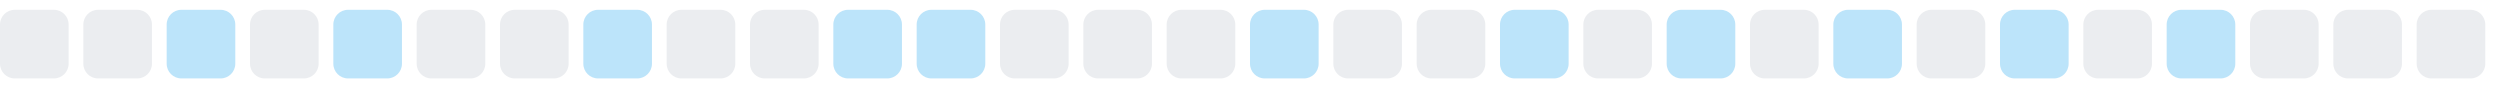
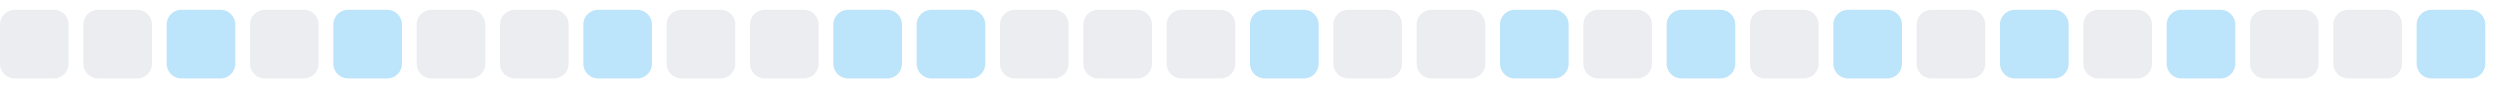
<svg xmlns="http://www.w3.org/2000/svg" width="255" height="9">
  <style>
        .level0 { fill: #ebedf0; }
        .level1 { fill: #bce4fa; }
        .level2 { fill: #75c7f7; }
        .level3 { fill: #30a9f2; }
        .level4 { fill: #008ee6; }
        @media (prefers-color-scheme: dark) {
          .level0 { fill: #161b22; }
          .level1 { fill: #0b3b5c; }
          .level2 { fill: #0a6299; }
          .level3 { fill: #008ee6; }
          .level4 { fill: #5bc4ff; }
        }
      </style>
  <rect x="0.0" y="1" width="7" height="7" rx="1.5" ry="1.5" class="level0" />
  <rect x="8.5" y="1" width="7" height="7" rx="1.5" ry="1.5" class="level0" />
  <rect x="17.0" y="1" width="7" height="7" rx="1.5" ry="1.5" class="level1" />
  <rect x="25.5" y="1" width="7" height="7" rx="1.5" ry="1.5" class="level0" />
  <rect x="34.0" y="1" width="7" height="7" rx="1.5" ry="1.5" class="level1" />
  <rect x="42.5" y="1" width="7" height="7" rx="1.5" ry="1.5" class="level0" />
  <rect x="51.0" y="1" width="7" height="7" rx="1.5" ry="1.5" class="level0" />
  <rect x="59.5" y="1" width="7" height="7" rx="1.5" ry="1.5" class="level1" />
  <rect x="68.0" y="1" width="7" height="7" rx="1.5" ry="1.5" class="level0" />
  <rect x="76.5" y="1" width="7" height="7" rx="1.5" ry="1.5" class="level0" />
  <rect x="85.0" y="1" width="7" height="7" rx="1.5" ry="1.5" class="level1" />
  <rect x="93.5" y="1" width="7" height="7" rx="1.5" ry="1.5" class="level1" />
  <rect x="102.0" y="1" width="7" height="7" rx="1.5" ry="1.5" class="level0" />
  <rect x="110.5" y="1" width="7" height="7" rx="1.5" ry="1.5" class="level0" />
  <rect x="119.0" y="1" width="7" height="7" rx="1.5" ry="1.5" class="level0" />
  <rect x="127.5" y="1" width="7" height="7" rx="1.5" ry="1.5" class="level1" />
  <rect x="136.0" y="1" width="7" height="7" rx="1.5" ry="1.5" class="level0" />
  <rect x="144.5" y="1" width="7" height="7" rx="1.5" ry="1.5" class="level0" />
  <rect x="153.0" y="1" width="7" height="7" rx="1.5" ry="1.5" class="level1" />
  <rect x="161.5" y="1" width="7" height="7" rx="1.5" ry="1.5" class="level0" />
  <rect x="170.0" y="1" width="7" height="7" rx="1.5" ry="1.5" class="level1" />
  <rect x="178.5" y="1" width="7" height="7" rx="1.5" ry="1.5" class="level0" />
  <rect x="187.0" y="1" width="7" height="7" rx="1.5" ry="1.5" class="level1" />
  <rect x="195.5" y="1" width="7" height="7" rx="1.5" ry="1.5" class="level0" />
  <rect x="204.0" y="1" width="7" height="7" rx="1.5" ry="1.5" class="level1" />
  <rect x="212.5" y="1" width="7" height="7" rx="1.5" ry="1.5" class="level0" />
  <rect x="221.0" y="1" width="7" height="7" rx="1.5" ry="1.5" class="level1" />
  <rect x="229.5" y="1" width="7" height="7" rx="1.5" ry="1.5" class="level0" />
  <rect x="238.0" y="1" width="7" height="7" rx="1.5" ry="1.5" class="level0" />
-   <rect x="246.5" y="1" width="7" height="7" rx="1.5" ry="1.5" class="level0" />
+   <rect x="246.5" y="1" width="7" height="7" rx="1.5" ry="1.5" class="level1" />
</svg>
